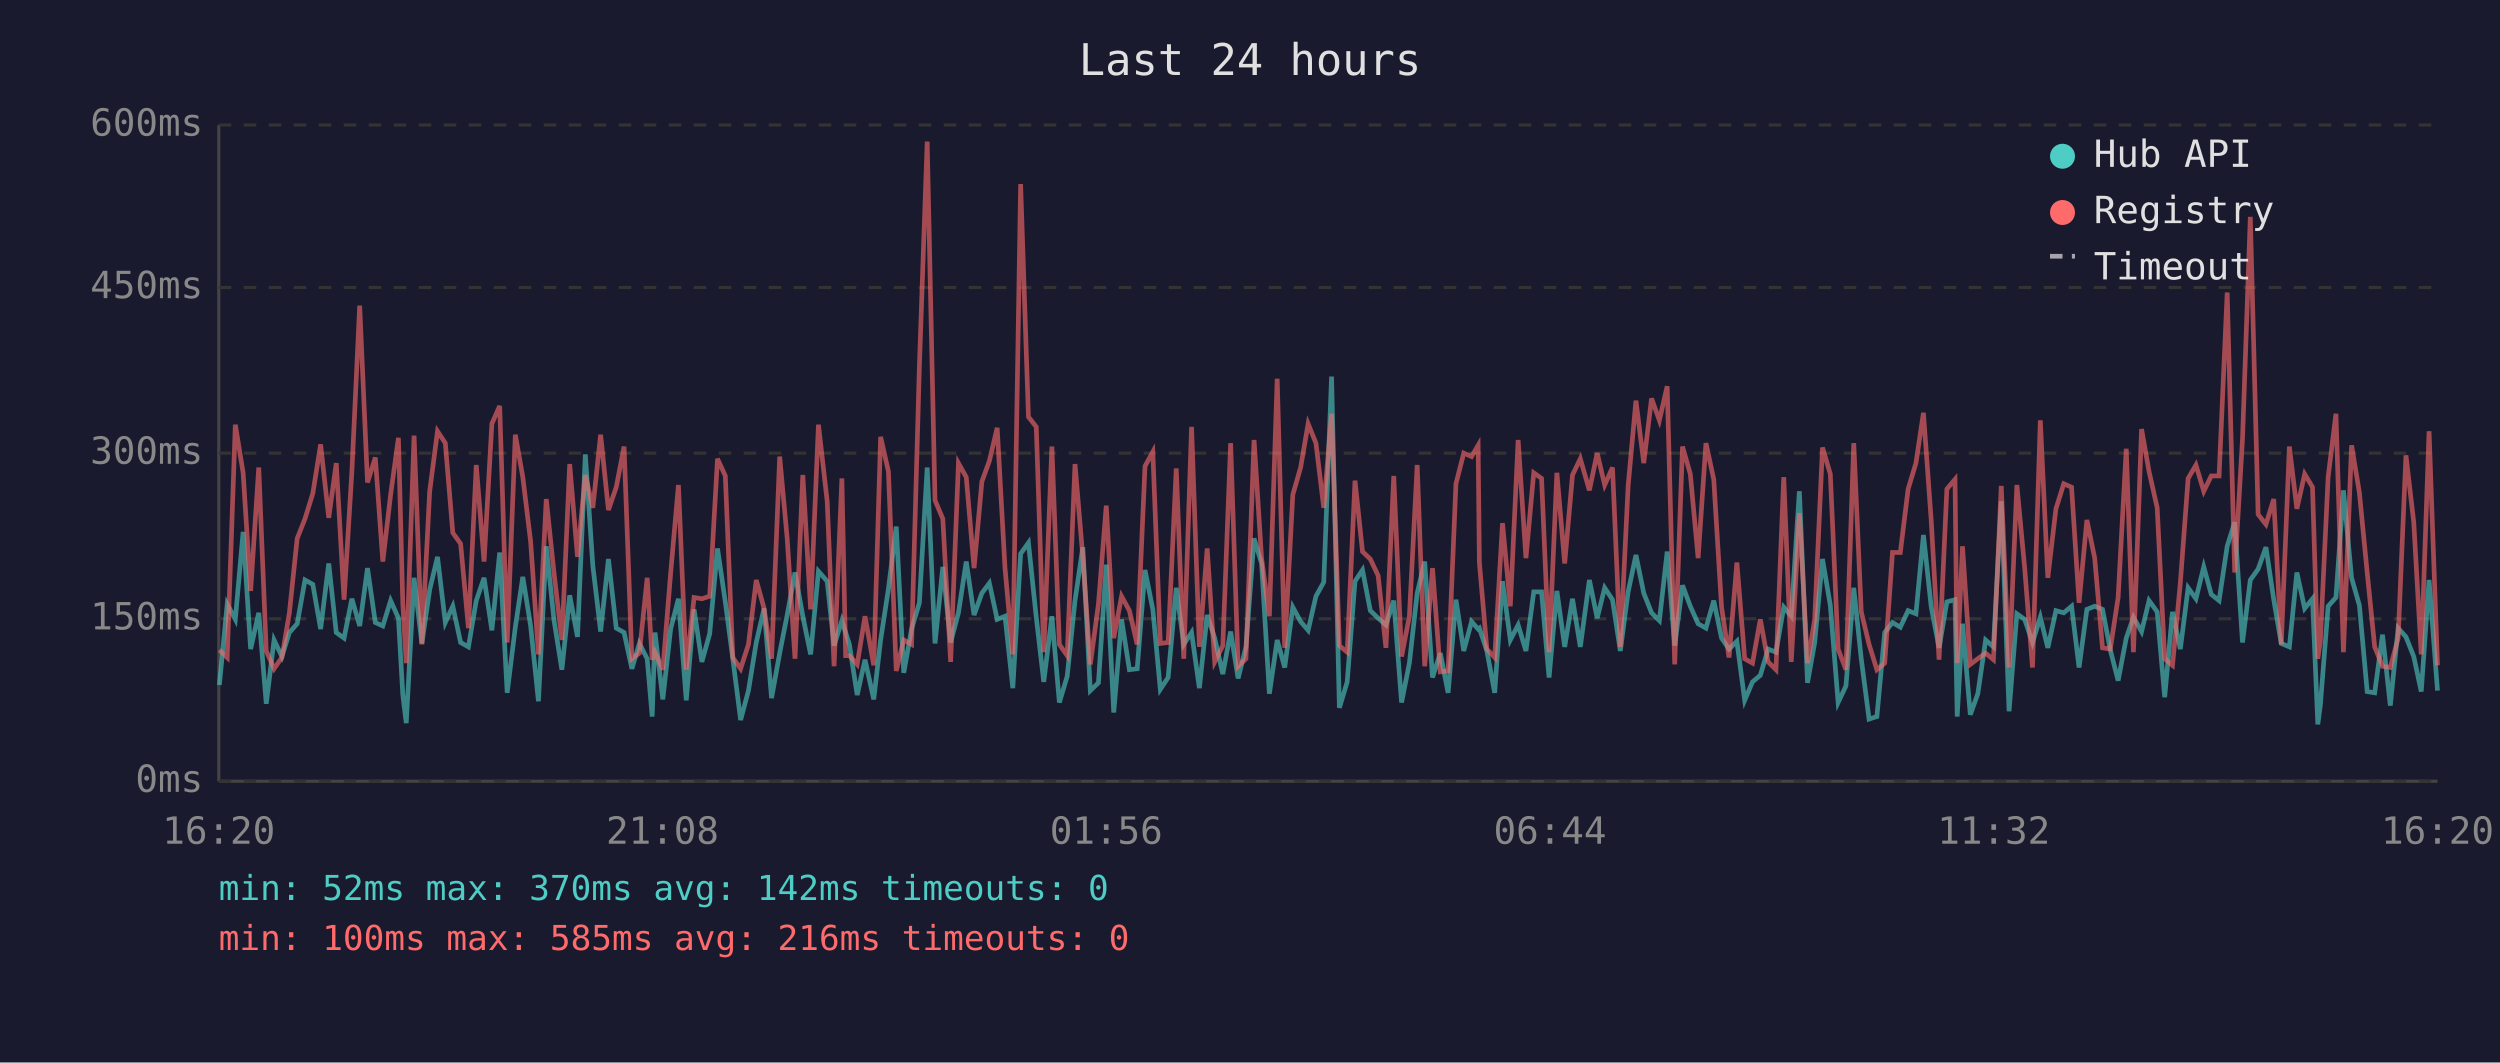
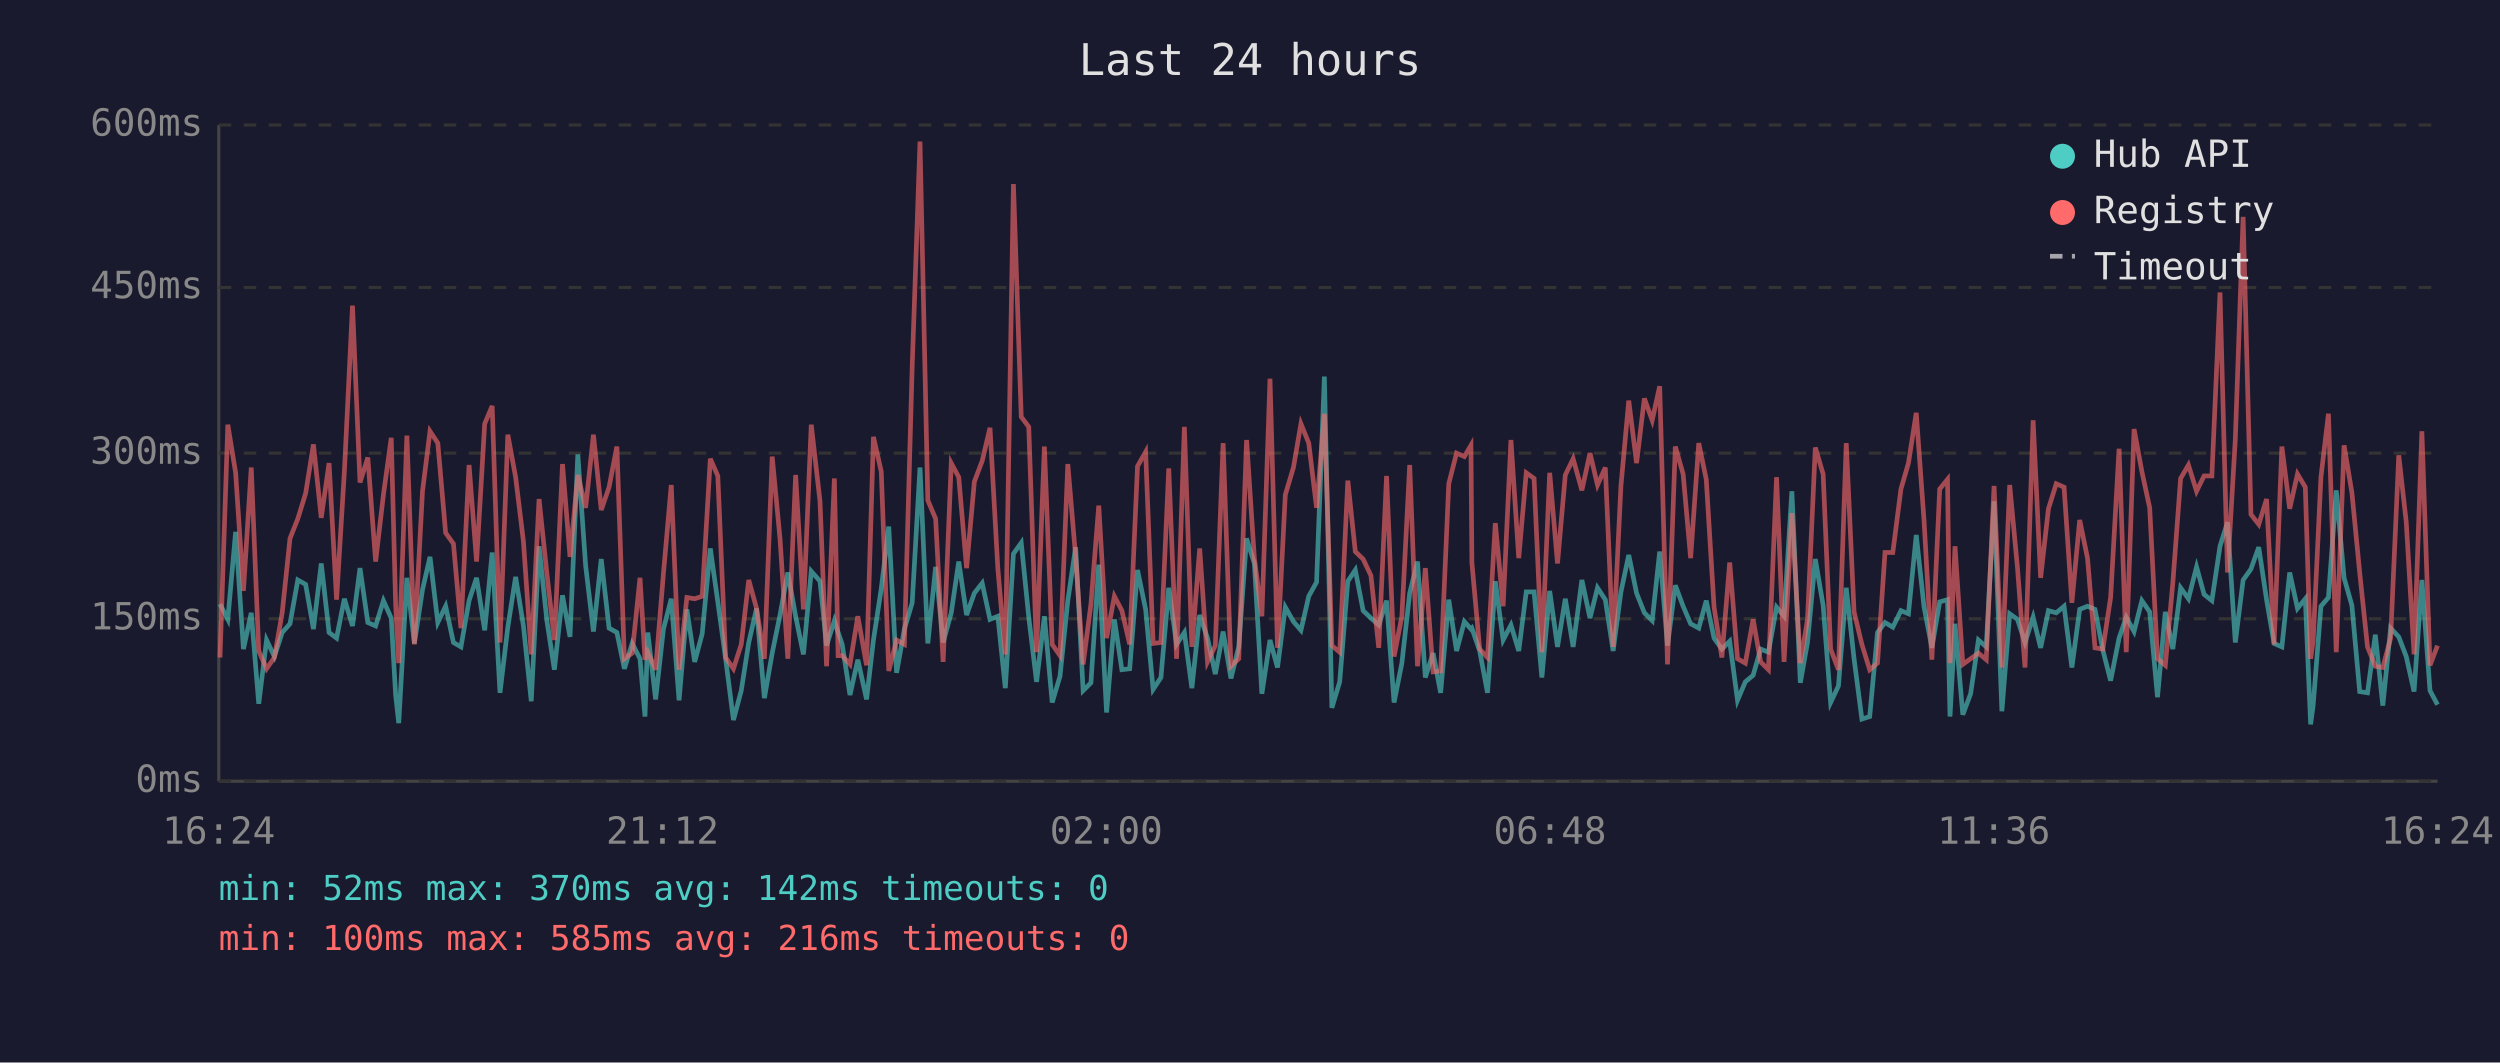
<svg xmlns="http://www.w3.org/2000/svg" viewBox="0 0 800 340" font-family="monospace" font-size="12">
  <rect width="800" height="340" fill="#1a1a2e" />
  <text x="400" y="24" fill="#e0e0e0" font-size="14" text-anchor="middle">Last 24 hours</text>
  <line x1="70" y1="40" x2="70" y2="250" stroke="#444" stroke-width="1" />
  <line x1="70" y1="250" x2="780" y2="250" stroke="#444" stroke-width="1" />
  <line x1="70" y1="250" x2="780" y2="250" stroke="#333" stroke-width="1" stroke-dasharray="4" />
  <text x="65" y="250" fill="#888" text-anchor="end" dominant-baseline="middle">0ms</text>
  <line x1="70" y1="198" x2="780" y2="198" stroke="#333" stroke-width="1" stroke-dasharray="4" />
  <text x="65" y="198" fill="#888" text-anchor="end" dominant-baseline="middle">150ms</text>
  <line x1="70" y1="145" x2="780" y2="145" stroke="#333" stroke-width="1" stroke-dasharray="4" />
  <text x="65" y="145" fill="#888" text-anchor="end" dominant-baseline="middle">300ms</text>
  <line x1="70" y1="92" x2="780" y2="92" stroke="#333" stroke-width="1" stroke-dasharray="4" />
  <text x="65" y="92" fill="#888" text-anchor="end" dominant-baseline="middle">450ms</text>
  <line x1="70" y1="40" x2="780" y2="40" stroke="#333" stroke-width="1" stroke-dasharray="4" />
  <text x="65" y="40" fill="#888" text-anchor="end" dominant-baseline="middle">600ms</text>
-   <text x="70" y="270" fill="#888" text-anchor="middle">16:20</text>
-   <text x="212" y="270" fill="#888" text-anchor="middle">21:08</text>
-   <text x="354" y="270" fill="#888" text-anchor="middle">01:56</text>
-   <text x="496" y="270" fill="#888" text-anchor="middle">06:44</text>
-   <text x="638" y="270" fill="#888" text-anchor="middle">11:32</text>
-   <text x="780" y="270" fill="#888" text-anchor="middle">16:20</text>
-   <polyline points="70.2,219.2 72.7,193.3 75.3,198.2 77.8,170.2 80.2,207.7 82.8,196.1 85.2,225.2 87.7,204.8 90.2,210.1 92.6,202.4 95.1,199.6 97.6,185.6 100.1,187.0 102.6,201.3 105.2,180.3 107.6,202.4 110.1,204.2 112.6,191.6 115.1,200.3 117.6,181.8 120.1,199.2 122.5,200.3 125.0,192.2 127.5,197.8 128.9,222.4 130.0,231.4 132.5,184.9 135.0,205.9 137.5,188.7 140.0,178.2 142.5,199.2 144.9,194.0 147.4,205.6 149.9,207.0 152.4,192.2 154.9,184.9 157.4,201.7 159.9,176.8 162.3,221.7 164.9,200.7 167.3,184.6 169.8,200.3 172.3,224.4 174.8,174.8 177.3,198.6 179.8,214.3 182.3,190.5 184.8,203.8 187.3,145.4 189.7,181.0 192.2,202.1 194.7,178.9 197.2,201.0 199.7,202.4 202.2,214.0 204.6,205.9 207.1,210.8 208.7,229.3 209.6,202.4 212.1,223.8 214.6,201.3 217.1,191.6 219.6,224.1 222.1,195.0 224.6,211.8 227.1,202.8 229.6,175.5 232.1,192.6 234.5,210.8 237.0,230.4 239.5,221.0 242.0,205.6 244.5,194.7 246.9,223.4 249.5,209.0 251.9,196.8 254.4,183.2 256.9,197.2 259.4,209.4 261.9,182.8 264.7,186.0 266.9,206.6 269.4,198.6 270.6,202.4 271.8,206.2 274.3,222.4 276.8,211.1 279.6,223.8 281.8,204.8 284.3,188.4 286.8,168.5 289.2,215.3 291.7,201.3 294.2,192.9 296.7,149.6 299.2,205.9 301.7,181.4 304.2,205.6 306.7,196.1 309.2,179.7 311.7,196.8 314.2,189.8 316.6,186.6 319.1,198.2 321.6,197.2 324.1,220.2 326.6,177.2 329.1,173.7 331.6,197.5 334.0,218.2 336.6,197.2 339.0,224.8 341.5,216.4 344.0,192.2 346.5,175.1 348.9,221.0 351.5,218.5 354.0,180.7 356.4,228.0 358.9,198.2 361.4,214.3 363.9,214.0 366.4,182.4 368.9,195.0 371.3,220.6 373.8,216.8 376.4,188.1 378.8,206.2 381.3,202.4 383.8,220.2 386.3,196.8 388.7,204.2 391.3,215.7 393.8,202.1 396.2,217.1 398.7,207.0 401.3,172.3 403.7,180.3 406.2,222.0 408.7,204.8 411.1,213.6 413.7,194.3 416.2,198.9 418.6,201.7 421.1,190.8 423.6,186.3 426.1,120.5 428.6,226.5 431.1,218.2 433.6,186.0 436.0,182.4 438.5,195.4 441.0,197.8 443.5,200.0 446.0,192.2 448.5,224.8 451.0,212.2 453.5,189.8 455.9,179.7 458.4,216.8 460.9,209.0 463.4,221.7 465.9,191.9 468.4,208.3 470.9,198.9 473.0,201.3 473.4,201.0 475.8,208.3 478.3,221.7 480.8,186.0 483.3,204.8 485.8,200.0 488.3,208.3 490.8,189.4 493.3,189.4 495.7,216.8 498.2,189.1 500.7,207.0 503.2,191.6 505.7,207.0 508.6,185.6 511.1,197.8 513.5,188.1 516.0,191.9 518.5,208.3 521.0,189.4 523.5,177.6 526.0,189.8 528.5,196.1 531.0,198.6 533.5,176.5 535.9,206.6 538.4,187.3 540.9,194.0 543.4,199.6 545.9,201.0 548.4,192.2 550.9,204.2 553.3,207.7 555.8,205.2 558.3,224.1 560.8,218.2 563.3,216.1 565.8,207.7 568.3,208.7 570.8,194.3 573.2,197.2 575.8,157.2 578.4,218.5 580.7,205.6 583.2,178.9 585.7,193.7 588.2,224.8 590.7,219.5 593.2,188.1 595.6,210.8 598.1,230.1 600.6,229.3 603.1,202.4 605.6,199.2 608.1,200.7 610.6,195.4 613.1,196.4 615.5,171.2 618.0,194.3 620.5,207.3 623.0,192.6 625.6,191.9 626.3,229.3 628.0,199.6 630.5,228.7 632.9,222.0 635.4,204.8 637.9,207.0 640.4,160.4 642.9,227.6 645.4,196.4 647.9,198.2 650.4,205.6 652.9,197.5 655.3,207.3 657.9,195.4 660.4,196.1 662.9,194.0 665.3,213.6 667.8,195.0 670.3,194.0 672.8,195.0 675.3,208.0 677.8,217.8 680.4,204.2 682.7,197.5 685.3,202.1 687.7,192.2 690.3,195.8 692.7,223.1 695.2,195.8 697.7,207.7 700.2,188.1 702.7,191.6 705.2,181.4 707.6,190.2 710.1,192.2 712.7,174.8 715.1,167.1 717.6,205.6 720.1,185.6 722.6,182.1 725.1,175.1 727.6,191.9 730.0,205.9 732.6,207.0 735.0,183.2 737.5,194.7 740.0,191.6 741.7,231.8 742.5,225.8 745.0,194.0 747.5,191.2 749.9,156.9 752.5,184.9 755.0,193.7 757.5,221.3 759.9,221.7 762.4,203.1 764.9,225.8 767.4,201.0 769.9,203.8 772.4,210.1 774.8,221.3 777.3,185.6 780.0,221.0" fill="none" stroke="#4ecdc4" stroke-width="1.5" opacity="0.6" />
-   <polyline points="70.2,208.0 72.7,210.4 75.3,135.9 77.8,151.3 80.2,189.1 82.8,149.6 85.2,208.3 87.7,214.0 90.2,210.4 92.6,196.1 95.1,172.3 97.6,166.0 100.1,157.9 102.6,142.2 105.2,165.7 107.6,148.2 110.1,191.9 112.6,150.9 115.1,97.8 117.6,154.4 120.1,146.4 122.5,179.7 125.0,158.3 127.5,140.1 128.9,193.3 130.0,212.2 132.5,139.4 135.0,206.2 137.5,157.2 140.0,138.0 142.5,141.8 144.9,170.5 147.4,174.0 149.9,201.0 152.4,148.8 154.9,179.7 157.4,135.6 159.9,129.9 162.3,205.6 164.9,139.1 167.3,152.7 169.8,173.3 172.3,209.4 174.8,159.7 177.3,183.5 179.8,204.8 182.3,148.5 184.8,178.2 187.3,152.0 189.7,162.5 192.2,139.1 194.7,163.2 197.2,155.9 199.7,142.9 202.2,210.8 204.6,209.0 207.1,184.9 208.7,211.1 209.6,208.7 212.1,214.3 214.6,183.5 217.1,155.2 219.6,214.3 222.1,191.2 224.6,191.6 227.1,190.8 229.6,146.8 232.1,152.3 234.5,210.4 237.0,214.0 239.5,206.2 242.0,185.6 244.5,194.7 246.9,210.8 249.5,146.1 251.9,172.3 254.4,210.8 256.9,152.0 259.4,195.0 261.9,135.9 264.7,160.4 266.9,213.2 269.4,153.1 270.6,209.8 271.8,209.8 274.3,212.6 276.8,197.2 279.6,212.9 281.8,139.8 284.3,150.9 286.8,214.7 289.2,204.8 291.7,206.2 294.2,117.3 296.7,45.3 299.2,160.1 301.7,166.0 304.2,211.8 306.7,148.2 309.2,152.7 311.7,181.8 314.2,154.1 316.6,147.5 319.1,136.9 321.6,181.8 324.1,209.4 326.6,58.9 329.1,133.4 331.6,136.6 334.0,208.7 336.6,142.9 339.0,206.2 341.5,209.8 344.0,148.5 346.5,178.2 348.9,212.6 351.5,193.3 354.0,161.8 356.4,204.2 358.9,190.8 361.4,195.4 363.9,206.2 366.4,149.2 368.9,144.6 371.3,205.9 373.8,205.6 376.4,149.9 378.8,210.8 381.3,136.6 383.8,207.0 386.3,175.5 388.7,211.8 391.3,206.6 393.8,141.8 396.2,213.2 398.7,210.8 401.3,140.8 403.7,178.6 406.2,197.2 408.7,121.2 411.1,207.3 413.7,158.3 416.2,149.6 418.6,135.6 421.1,141.8 423.6,162.5 426.1,132.4 428.6,206.6 431.1,208.7 433.6,153.8 436.0,176.5 438.5,178.9 441.0,184.2 443.5,207.3 446.0,152.3 448.5,210.1 451.0,197.2 453.5,148.8 455.9,213.2 458.4,181.8 460.9,215.0 463.4,214.7 465.9,154.8 468.4,145.0 470.9,146.1 473.0,142.5 473.4,180.0 475.8,207.7 478.3,210.4 480.8,167.4 483.3,194.0 485.8,140.8 488.3,178.6 490.8,151.3 493.3,153.1 495.7,208.7 498.2,151.3 500.7,180.3 503.2,152.0 505.7,146.8 508.6,156.9 511.1,145.0 513.5,155.2 516.0,149.6 518.5,207.0 521.0,155.5 523.5,128.2 526.0,148.2 528.5,127.5 531.0,134.5 533.5,123.6 535.9,212.6 538.4,142.9 540.9,151.7 543.4,178.6 545.9,141.8 548.4,153.4 550.9,194.3 553.3,210.4 555.8,180.0 558.3,210.8 560.8,212.2 563.3,198.2 565.8,211.8 568.3,214.3 570.8,152.7 573.2,211.8 575.8,164.2 578.4,212.2 580.7,198.2 583.2,143.2 585.7,151.7 588.2,207.7 590.7,214.3 593.2,141.8 595.6,195.8 598.1,206.2 600.6,214.3 603.1,212.2 605.6,176.8 608.1,176.8 610.6,156.5 613.1,148.2 615.5,132.1 618.0,166.7 620.5,211.1 623.0,156.5 625.6,153.4 626.3,212.2 628.0,174.8 630.5,212.6 632.9,210.8 635.4,209.0 637.9,211.1 640.4,155.5 642.9,213.6 645.4,155.2 647.9,181.8 650.4,213.6 652.9,134.5 655.3,184.9 657.9,162.8 660.4,154.8 662.9,155.9 665.3,192.9 667.8,166.4 670.3,178.6 672.8,207.3 675.3,207.7 677.8,191.2 680.4,143.6 682.7,208.7 685.3,137.3 687.7,150.9 690.3,162.5 692.7,210.8 695.2,212.9 697.7,186.6 700.2,153.1 702.7,148.8 705.2,157.2 707.6,152.3 710.1,152.3 712.7,93.6 715.1,183.2 717.6,140.5 720.1,69.4 722.6,164.6 725.1,167.8 727.6,159.7 730.0,206.2 732.6,142.9 735.0,162.8 737.5,151.7 740.0,155.9 741.7,210.8 742.5,205.2 745.0,152.7 747.5,132.4 749.9,208.7 752.5,142.5 755.0,157.6 757.5,183.2 759.9,207.0 762.4,213.2 764.9,213.6 767.4,204.2 769.9,145.7 772.4,167.1 774.8,209.4 777.3,138.0 780.0,212.9" fill="none" stroke="#ff6b6b" stroke-width="1.5" opacity="0.6" />
+   <text x="70" y="270" fill="#888" text-anchor="middle">16:24</text>
+   <text x="212" y="270" fill="#888" text-anchor="middle">21:12</text>
+   <text x="354" y="270" fill="#888" text-anchor="middle">02:00</text>
+   <text x="496" y="270" fill="#888" text-anchor="middle">06:48</text>
+   <text x="638" y="270" fill="#888" text-anchor="middle">11:36</text>
+   <text x="780" y="270" fill="#888" text-anchor="middle">16:24</text>
+   <polyline points="70.4,193.3 72.9,198.2 75.4,170.2 77.9,207.7 80.4,196.1 82.8,225.2 85.3,204.8 87.8,210.1 90.3,202.4 92.8,199.6 95.3,185.6 97.8,187.0 100.3,201.3 102.8,180.3 105.3,202.4 107.7,204.2 110.2,191.6 112.8,200.3 115.2,181.8 117.7,199.2 120.2,200.3 122.7,192.2 125.2,197.8 126.6,222.4 127.6,231.4 130.2,184.9 132.6,205.9 135.2,188.7 137.6,178.2 140.1,199.2 142.6,194.0 145.1,205.6 147.5,207.0 150.1,192.2 152.5,184.9 155.1,201.7 157.5,176.8 160.0,221.7 162.5,200.7 165.0,184.6 167.5,200.3 170.0,224.4 172.5,174.8 175.0,198.6 177.4,214.3 180.0,190.5 182.4,203.8 184.9,145.4 187.4,181.0 189.9,202.1 192.4,178.9 194.9,201.0 197.4,202.4 199.8,214.0 202.3,205.9 204.8,210.8 206.4,229.3 207.3,202.4 209.8,223.8 212.3,201.3 214.8,191.6 217.3,224.1 219.8,195.0 222.3,211.8 224.7,202.8 227.3,175.5 229.7,192.6 232.2,210.8 234.7,230.4 237.2,221.0 239.6,205.6 242.1,194.7 244.6,223.4 247.1,209.0 249.6,196.8 252.1,183.2 254.6,197.2 257.1,209.4 259.6,182.8 262.4,186.0 264.5,206.6 267.0,198.6 268.2,202.4 269.5,206.2 272.0,222.4 274.5,211.1 277.3,223.8 279.5,204.8 282.0,188.4 284.4,168.5 286.9,215.3 289.4,201.3 291.9,192.9 294.4,149.6 296.9,205.9 299.4,181.4 301.8,205.6 304.4,196.1 306.8,179.7 309.3,196.8 311.8,189.8 314.3,186.6 316.8,198.2 319.3,197.2 321.7,220.2 324.3,177.2 326.8,173.7 329.2,197.5 331.7,218.2 334.2,197.2 336.7,224.8 339.2,216.4 341.7,192.2 344.2,175.1 346.6,221.0 349.1,218.5 351.6,180.7 354.1,228.0 356.6,198.2 359.0,214.3 361.5,214.0 364.0,182.4 366.6,195.0 369.0,220.6 371.5,216.8 374.0,188.1 376.5,206.2 379.0,202.4 381.4,220.2 383.9,196.8 386.4,204.2 388.9,215.7 391.4,202.1 393.9,217.1 396.4,207.0 398.9,172.3 401.4,180.3 403.8,222.0 406.4,204.8 408.8,213.6 411.3,194.3 413.9,198.9 416.3,201.7 418.8,190.8 421.3,186.3 423.8,120.5 426.2,226.5 428.7,218.2 431.3,186.0 433.7,182.4 436.2,195.4 438.7,197.8 441.2,200.0 443.7,192.2 446.1,224.8 448.6,212.2 451.1,189.8 453.6,179.7 456.1,216.8 458.6,209.0 461.0,221.7 463.6,191.9 466.1,208.3 468.6,198.9 470.7,201.3 471.0,201.0 473.5,208.3 476.0,221.7 478.5,186.0 481.0,204.8 483.5,200.0 486.0,208.3 488.4,189.4 490.9,189.4 493.4,216.8 495.9,189.1 498.4,207.0 500.9,191.6 503.4,207.0 506.2,185.6 508.8,197.8 511.2,188.1 513.7,191.9 516.2,208.3 518.7,189.4 521.2,177.6 523.7,189.8 526.2,196.1 528.7,198.6 531.1,176.5 533.6,206.6 536.1,187.3 538.6,194.0 541.0,199.6 543.6,201.0 546.0,192.2 548.5,204.2 551.0,207.7 553.5,205.2 556.0,224.1 558.5,218.2 561.0,216.1 563.4,207.7 565.9,208.7 568.5,194.3 570.9,197.2 573.4,157.2 576.1,218.5 578.4,205.6 580.9,178.9 583.4,193.7 585.8,224.8 588.3,219.5 590.8,188.1 593.3,210.8 595.8,230.1 598.3,229.3 600.8,202.4 603.2,199.2 605.7,200.7 608.3,195.4 610.7,196.4 613.2,171.2 615.7,194.3 618.2,207.3 620.7,192.6 623.2,191.9 624.0,229.3 625.6,199.6 628.1,228.7 630.6,222.0 633.1,204.8 635.6,207.0 638.1,160.4 640.6,227.6 643.1,196.4 645.6,198.2 648.0,205.6 650.6,197.5 653.0,207.3 655.5,195.4 658.0,196.1 660.5,194.0 663.0,213.6 665.5,195.0 668.0,194.0 670.4,195.0 672.9,208.0 675.4,217.8 678.1,204.2 680.4,197.5 682.9,202.1 685.4,192.2 687.9,195.8 690.4,223.1 692.9,195.8 695.3,207.7 697.8,188.1 700.3,191.6 702.9,181.4 705.3,190.2 707.8,192.2 710.4,174.8 712.8,167.1 715.3,205.6 717.8,185.6 720.3,182.1 722.8,175.1 725.3,191.9 727.7,205.9 730.2,207.0 732.7,183.2 735.2,194.7 737.7,191.6 739.4,231.8 740.2,225.8 742.7,194.0 745.1,191.2 747.6,156.9 750.1,184.9 752.6,193.7 755.1,221.3 757.6,221.7 760.1,203.1 762.5,225.8 765.0,201.0 767.6,203.8 770.0,210.1 772.5,221.3 775.0,185.6 777.6,221.0 780.0,225.5" fill="none" stroke="#4ecdc4" stroke-width="1.5" opacity="0.6" />
+   <polyline points="70.4,210.4 72.9,135.9 75.4,151.3 77.9,189.1 80.4,149.6 82.8,208.3 85.3,214.0 87.8,210.4 90.3,196.1 92.8,172.3 95.3,166.0 97.8,157.9 100.3,142.2 102.8,165.7 105.3,148.2 107.7,191.9 110.2,150.9 112.8,97.8 115.2,154.4 117.7,146.4 120.2,179.7 122.7,158.3 125.2,140.1 126.6,193.3 127.6,212.2 130.2,139.4 132.6,206.2 135.2,157.2 137.6,138.0 140.1,141.8 142.6,170.5 145.1,174.0 147.5,201.0 150.1,148.8 152.5,179.7 155.1,135.6 157.5,129.9 160.0,205.6 162.5,139.1 165.0,152.7 167.5,173.3 170.0,209.4 172.5,159.7 175.0,183.5 177.4,204.8 180.0,148.5 182.4,178.2 184.9,152.0 187.4,162.5 189.9,139.1 192.4,163.2 194.9,155.9 197.4,142.9 199.8,210.8 202.3,209.0 204.8,184.9 206.4,211.1 207.3,208.7 209.8,214.3 212.3,183.5 214.8,155.2 217.3,214.3 219.8,191.2 222.3,191.6 224.7,190.8 227.3,146.8 229.7,152.3 232.2,210.4 234.7,214.0 237.2,206.2 239.6,185.6 242.1,194.7 244.6,210.8 247.1,146.1 249.6,172.3 252.1,210.8 254.6,152.0 257.1,195.0 259.6,135.9 262.4,160.4 264.5,213.2 267.0,153.1 268.2,209.8 269.5,209.8 272.0,212.6 274.5,197.2 277.3,212.9 279.5,139.8 282.0,150.9 284.4,214.7 286.9,204.8 289.4,206.2 291.9,117.3 294.4,45.3 296.9,160.1 299.4,166.0 301.8,211.8 304.4,148.2 306.8,152.7 309.3,181.8 311.8,154.1 314.3,147.5 316.8,136.9 319.3,181.8 321.7,209.4 324.3,58.9 326.8,133.4 329.2,136.6 331.7,208.7 334.2,142.9 336.7,206.2 339.2,209.8 341.7,148.5 344.2,178.2 346.6,212.6 349.1,193.3 351.6,161.8 354.1,204.2 356.6,190.8 359.0,195.4 361.5,206.2 364.0,149.2 366.6,144.6 369.0,205.9 371.5,205.6 374.0,149.9 376.5,210.8 379.0,136.6 381.4,207.0 383.9,175.5 386.4,211.8 388.9,206.6 391.4,141.8 393.9,213.2 396.4,210.8 398.9,140.8 401.4,178.6 403.8,197.2 406.4,121.2 408.8,207.3 411.3,158.3 413.9,149.6 416.3,135.6 418.8,141.8 421.3,162.5 423.8,132.4 426.2,206.6 428.7,208.7 431.3,153.8 433.7,176.5 436.2,178.9 438.7,184.2 441.2,207.3 443.7,152.3 446.1,210.1 448.6,197.2 451.1,148.8 453.6,213.2 456.1,181.8 458.6,215.0 461.0,214.7 463.6,154.8 466.1,145.0 468.6,146.1 470.7,142.5 471.0,180.0 473.5,207.7 476.0,210.4 478.5,167.4 481.0,194.0 483.5,140.8 486.0,178.6 488.4,151.3 490.9,153.1 493.4,208.7 495.9,151.3 498.4,180.3 500.9,152.0 503.4,146.8 506.2,156.9 508.8,145.0 511.2,155.2 513.7,149.6 516.2,207.0 518.7,155.5 521.2,128.2 523.7,148.2 526.2,127.5 528.7,134.5 531.1,123.6 533.6,212.6 536.1,142.9 538.6,151.7 541.0,178.6 543.6,141.8 546.0,153.4 548.5,194.3 551.0,210.4 553.5,180.0 556.0,210.8 558.5,212.2 561.0,198.2 563.4,211.8 565.9,214.3 568.5,152.7 570.9,211.8 573.4,164.2 576.1,212.2 578.4,198.2 580.9,143.2 583.4,151.7 585.8,207.7 588.3,214.3 590.8,141.8 593.3,195.8 595.8,206.2 598.3,214.3 600.8,212.2 603.2,176.8 605.7,176.8 608.3,156.5 610.7,148.2 613.2,132.1 615.7,166.7 618.2,211.1 620.7,156.5 623.2,153.4 624.0,212.2 625.6,174.8 628.1,212.6 630.6,210.8 633.1,209.0 635.6,211.1 638.1,155.5 640.6,213.6 643.1,155.2 645.6,181.8 648.0,213.6 650.6,134.5 653.0,184.9 655.5,162.8 658.0,154.8 660.5,155.9 663.0,192.9 665.5,166.4 668.0,178.6 670.4,207.3 672.9,207.7 675.4,191.2 678.1,143.6 680.4,208.7 682.9,137.3 685.4,150.9 687.9,162.5 690.4,210.8 692.9,212.9 695.3,186.6 697.8,153.1 700.3,148.8 702.9,157.2 705.3,152.3 707.8,152.3 710.4,93.6 712.8,183.2 715.3,140.5 717.8,69.4 720.3,164.6 722.8,167.8 725.3,159.7 727.7,206.2 730.2,142.9 732.7,162.8 735.2,151.7 737.7,155.9 739.4,210.8 740.2,205.2 742.7,152.7 745.1,132.4 747.6,208.7 750.1,142.5 752.6,157.6 755.1,183.2 757.6,207.0 760.1,213.2 762.5,213.6 765.0,204.2 767.6,145.7 770.0,167.1 772.5,209.4 775.0,138.0 777.6,212.9 780.0,206.6" fill="none" stroke="#ff6b6b" stroke-width="1.5" opacity="0.6" />
  <circle cx="660" cy="50" r="4" fill="#4ecdc4" />
  <text x="670" y="50" fill="#e0e0e0" dominant-baseline="middle">Hub API</text>
  <circle cx="660" cy="68" r="4" fill="#ff6b6b" />
  <text x="670" y="68" fill="#e0e0e0" dominant-baseline="middle">Registry</text>
  <line x1="656" y1="82" x2="664" y2="82" stroke="#e0e0e0" stroke-width="1.5" stroke-dasharray="4,3" opacity="0.7" />
  <text x="670" y="86" fill="#e0e0e0" dominant-baseline="middle">Timeout</text>
  <text x="70" y="288" fill="#4ecdc4" font-size="11">min: 52ms  max: 370ms  avg: 142ms  timeouts: 0</text>
  <text x="70" y="304" fill="#ff6b6b" font-size="11">min: 100ms  max: 585ms  avg: 216ms  timeouts: 0</text>
</svg>
